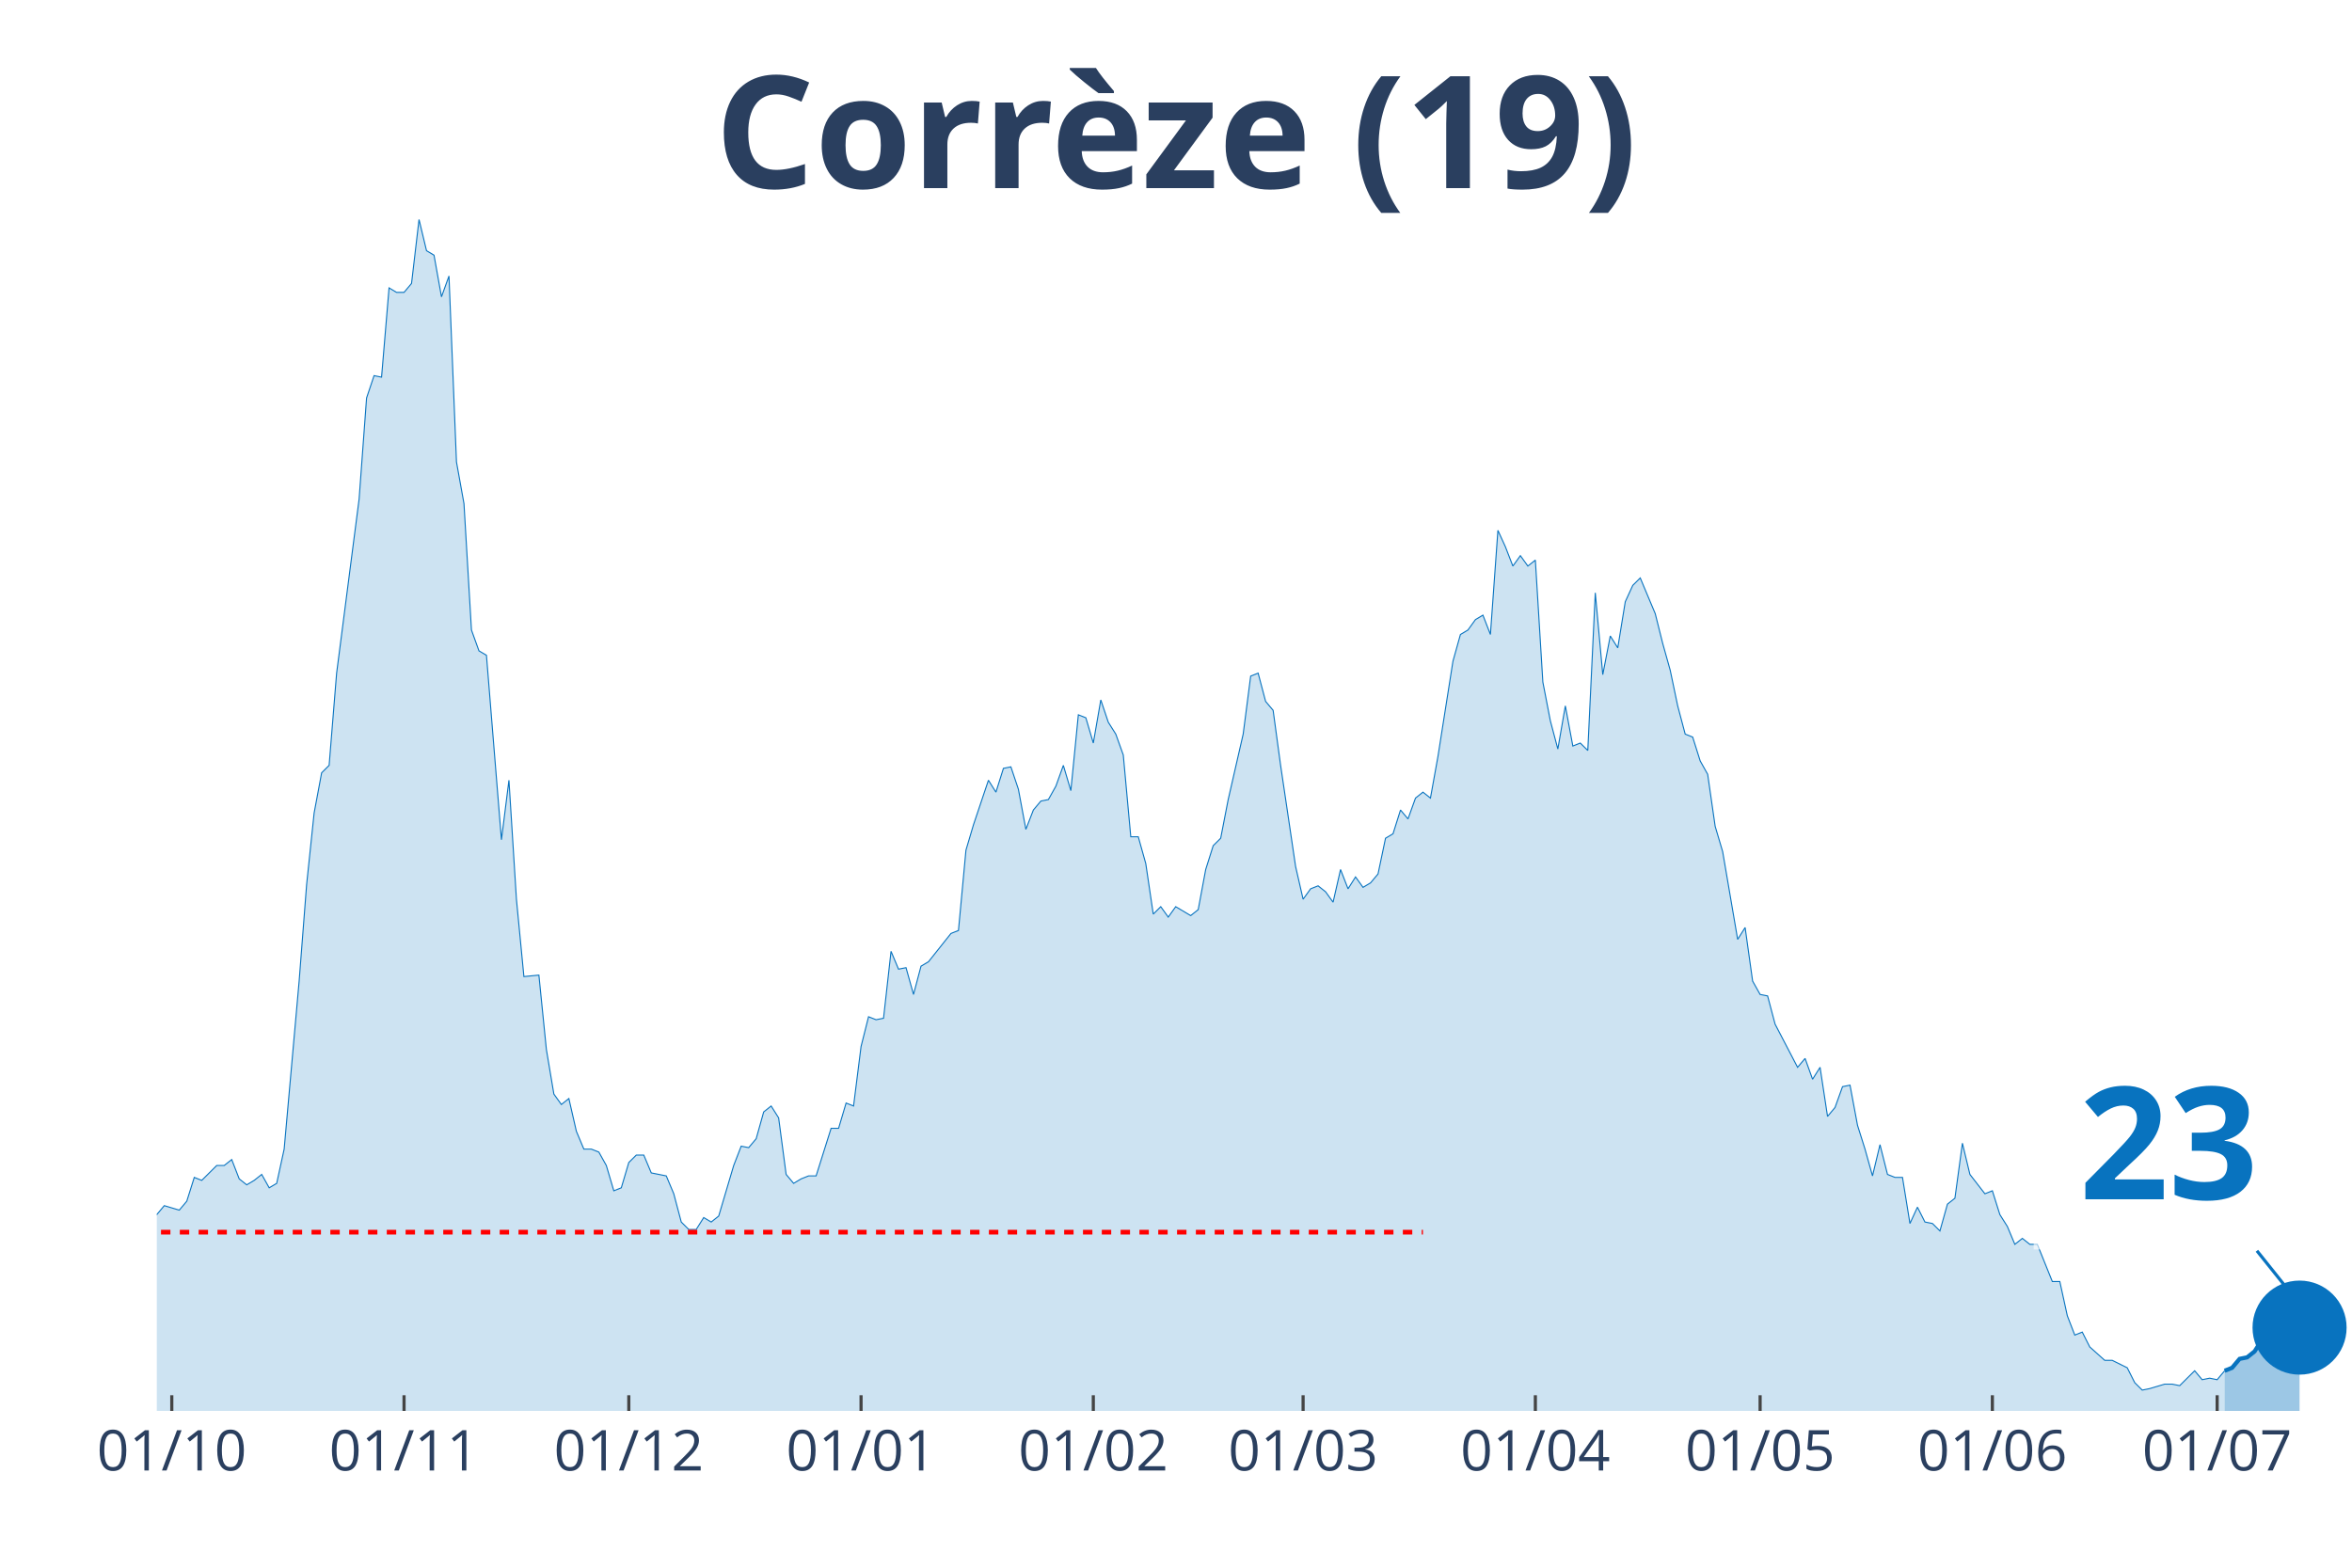
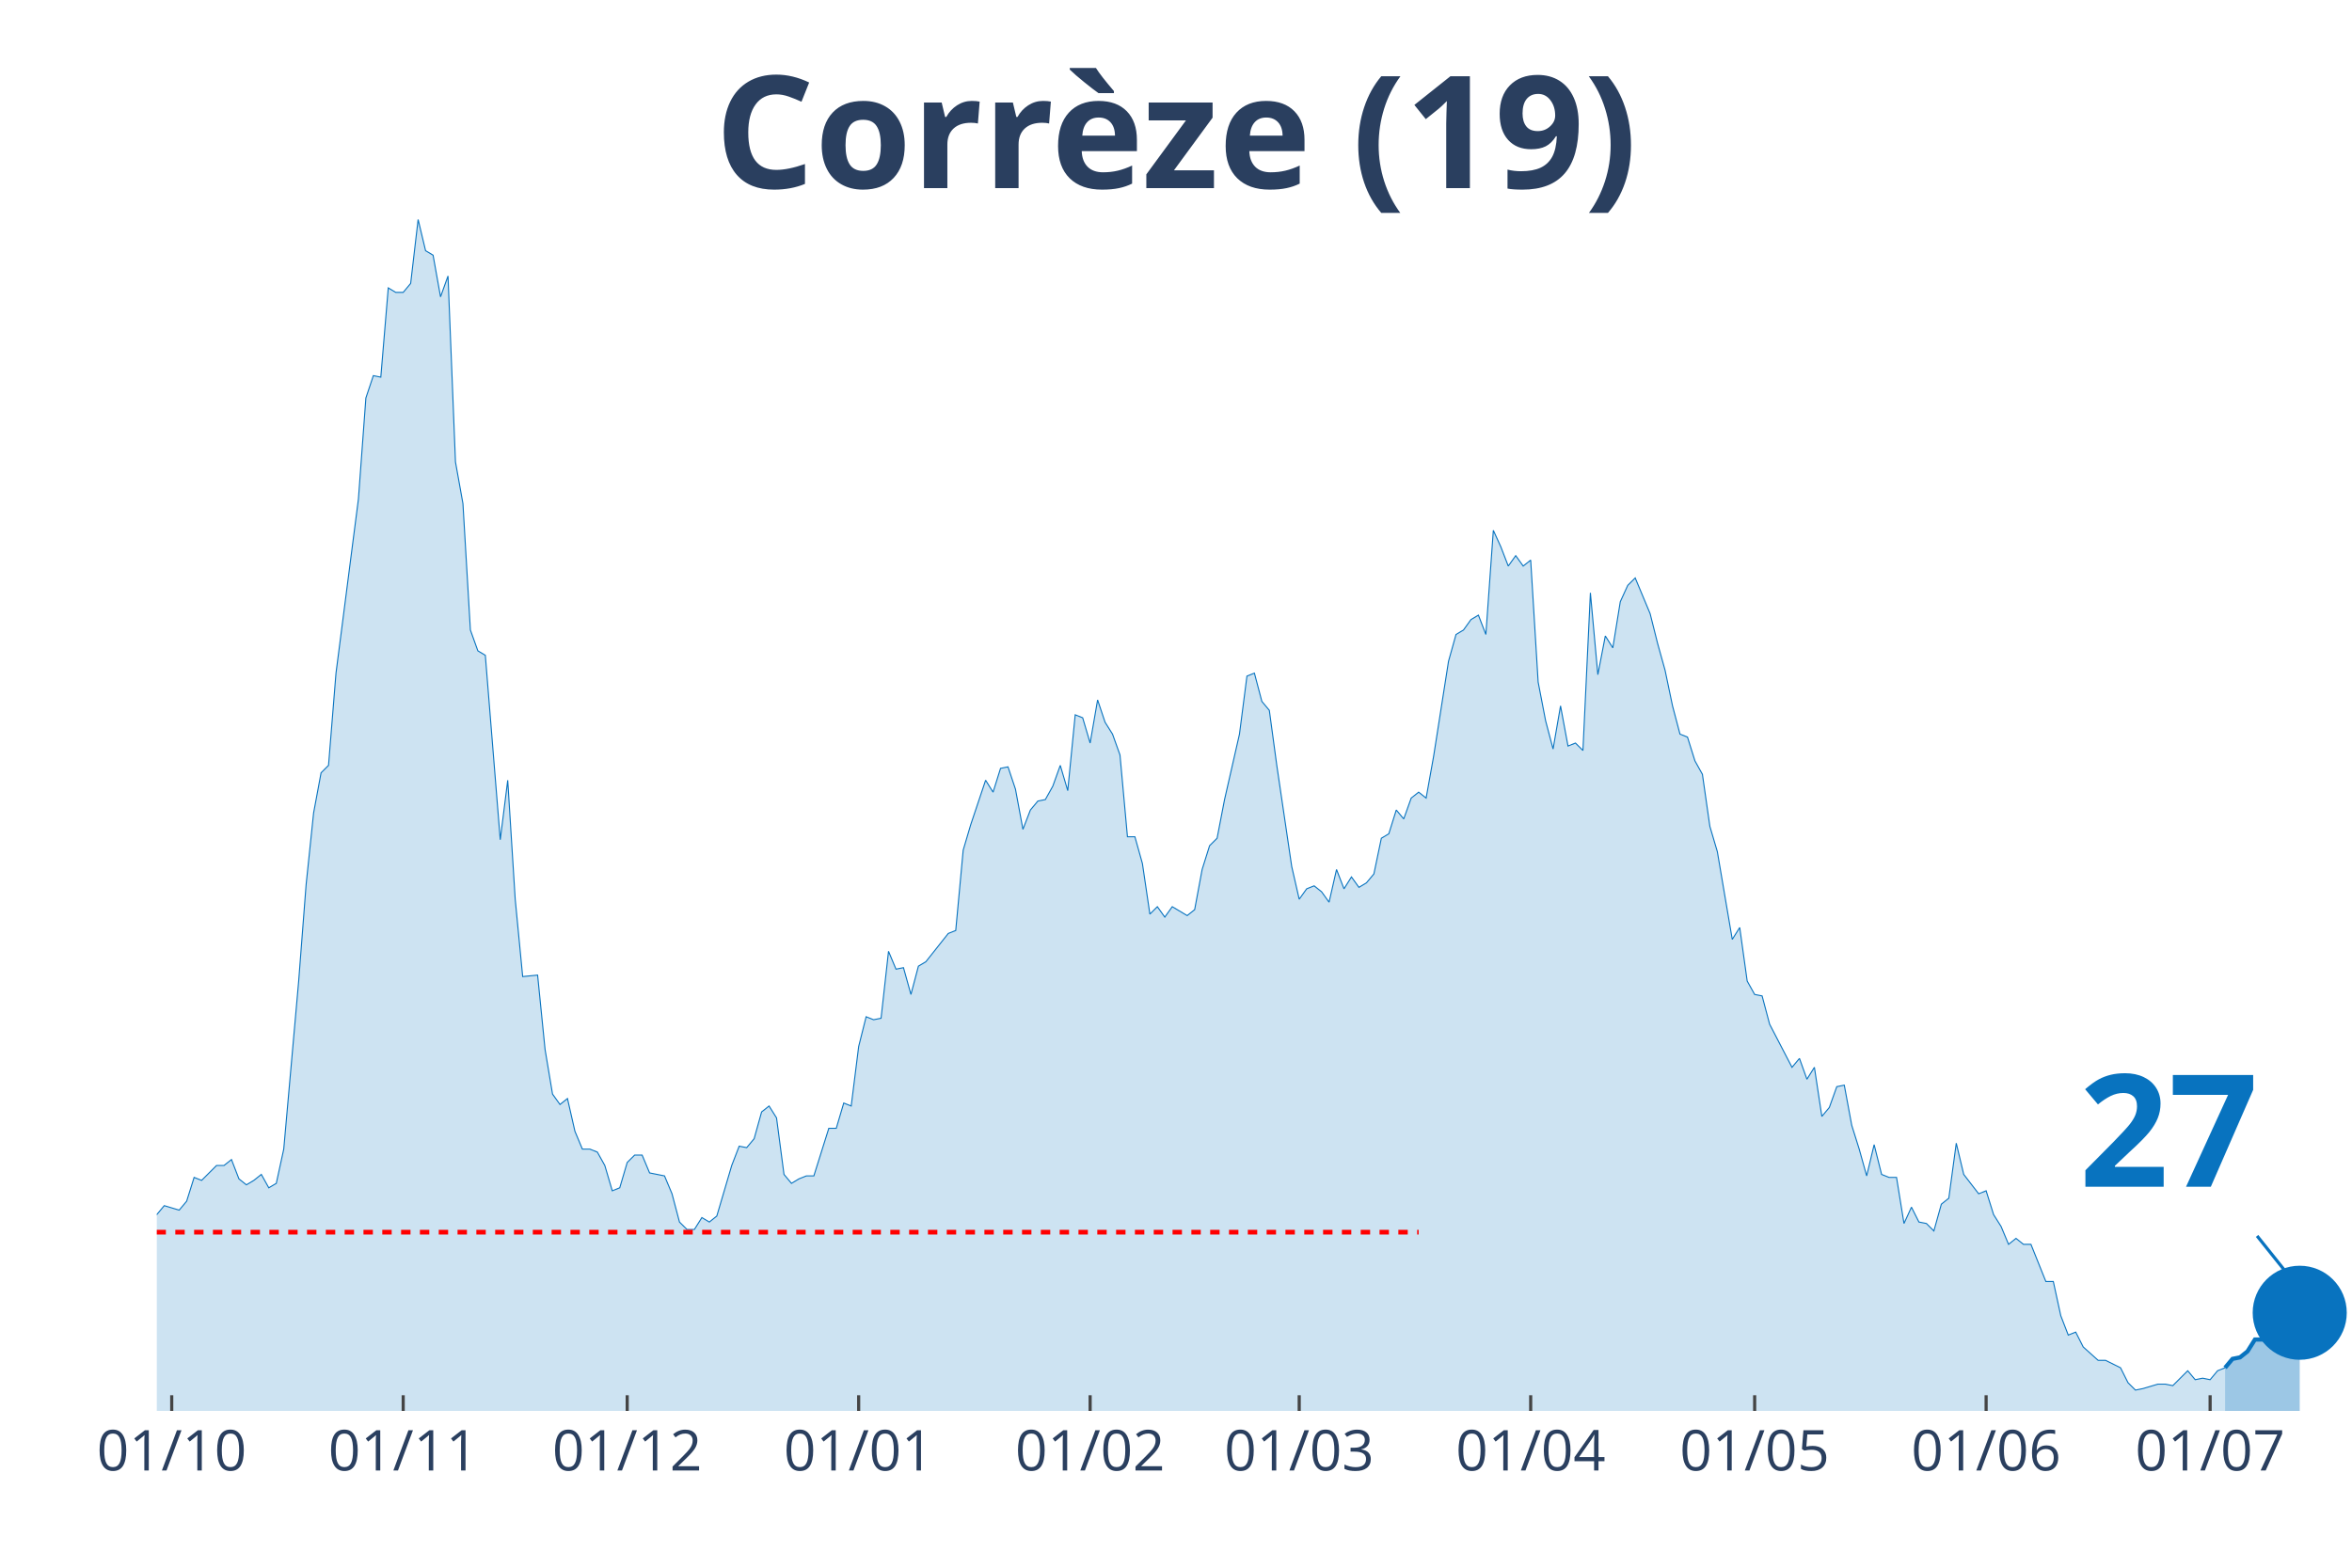
<svg xmlns="http://www.w3.org/2000/svg" class="main-svg" width="1125" height="750" style="" viewBox="0 0 750 500">
  <rect x="0" y="0" width="750" height="500" style="fill: rgb(0, 0, 0); fill-opacity: 0;" />
-   <defs id="defs-04773e">
+   <defs id="defs-74f3c6">
    <g class="clips">
-       <clipPath id="clip04773exyplot" class="plotclip">
+       <clipPath id="clip74f3c6xyplot" class="plotclip">
        <rect width="700" height="380" />
      </clipPath>
-       <clipPath class="axesclip" id="clip04773ex">
+       <clipPath class="axesclip" id="clip74f3c6x">
        <rect x="50" y="0" width="700" height="500" />
      </clipPath>
-       <clipPath class="axesclip" id="clip04773ey">
+       <clipPath class="axesclip" id="clip74f3c6y">
        <rect x="0" y="70" width="750" height="380" />
      </clipPath>
-       <clipPath class="axesclip" id="clip04773exy">
+       <clipPath class="axesclip" id="clip74f3c6xy">
        <rect x="50" y="70" width="700" height="380" />
      </clipPath>
    </g>
    <g class="gradients" />
  </defs>
  <g class="bglayer">
    <rect class="bg" x="50" y="70" width="700" height="380" style="fill: rgb(0, 0, 0); fill-opacity: 0; stroke-width: 0;" />
  </g>
  <g class="layer-below">
    <g class="imagelayer" />
    <g class="shapelayer" />
  </g>
  <g class="cartesianlayer">
    <g class="subplot xy">
      <g class="layer-subplot">
        <g class="shapelayer" />
        <g class="imagelayer" />
      </g>
      <g class="gridlayer">
        <g class="x">
-           <path class="xgrid crisp" transform="translate(54.78,0)" d="M0,70v380" style="stroke: rgb(255, 255, 255); stroke-opacity: 1; stroke-width: 1px;" />
-           <path class="xgrid crisp" transform="translate(128.84,0)" d="M0,70v380" style="stroke: rgb(255, 255, 255); stroke-opacity: 1; stroke-width: 1px;" />
-           <path class="xgrid crisp" transform="translate(200.51,0)" d="M0,70v380" style="stroke: rgb(255, 255, 255); stroke-opacity: 1; stroke-width: 1px;" />
-           <path class="xgrid crisp" transform="translate(274.57,0)" d="M0,70v380" style="stroke: rgb(255, 255, 255); stroke-opacity: 1; stroke-width: 1px;" />
-           <path class="xgrid crisp" transform="translate(348.63,0)" d="M0,70v380" style="stroke: rgb(255, 255, 255); stroke-opacity: 1; stroke-width: 1px;" />
-           <path class="xgrid crisp" transform="translate(415.53,0)" d="M0,70v380" style="stroke: rgb(255, 255, 255); stroke-opacity: 1; stroke-width: 1px;" />
-           <path class="xgrid crisp" transform="translate(489.59,0)" d="M0,70v380" style="stroke: rgb(255, 255, 255); stroke-opacity: 1; stroke-width: 1px;" />
-           <path class="xgrid crisp" transform="translate(561.26,0)" d="M0,70v380" style="stroke: rgb(255, 255, 255); stroke-opacity: 1; stroke-width: 1px;" />
-           <path class="xgrid crisp" transform="translate(635.32,0)" d="M0,70v380" style="stroke: rgb(255, 255, 255); stroke-opacity: 1; stroke-width: 1px;" />
-           <path class="xgrid crisp" transform="translate(707,0)" d="M0,70v380" style="stroke: rgb(255, 255, 255); stroke-opacity: 1; stroke-width: 1px;" />
+           <path class="xgrid crisp" transform="translate(54.76,0)" d="M0,70v380" style="stroke: rgb(255, 255, 255); stroke-opacity: 1; stroke-width: 1px;" />
+           <path class="xgrid crisp" transform="translate(128.57,0)" d="M0,70v380" style="stroke: rgb(255, 255, 255); stroke-opacity: 1; stroke-width: 1px;" />
+           <path class="xgrid crisp" transform="translate(200,0)" d="M0,70v380" style="stroke: rgb(255, 255, 255); stroke-opacity: 1; stroke-width: 1px;" />
+           <path class="xgrid crisp" transform="translate(273.81,0)" d="M0,70v380" style="stroke: rgb(255, 255, 255); stroke-opacity: 1; stroke-width: 1px;" />
+           <path class="xgrid crisp" transform="translate(347.62,0)" d="M0,70v380" style="stroke: rgb(255, 255, 255); stroke-opacity: 1; stroke-width: 1px;" />
+           <path class="xgrid crisp" transform="translate(414.29,0)" d="M0,70v380" style="stroke: rgb(255, 255, 255); stroke-opacity: 1; stroke-width: 1px;" />
+           <path class="xgrid crisp" transform="translate(488.1,0)" d="M0,70v380" style="stroke: rgb(255, 255, 255); stroke-opacity: 1; stroke-width: 1px;" />
+           <path class="xgrid crisp" transform="translate(559.52,0)" d="M0,70v380" style="stroke: rgb(255, 255, 255); stroke-opacity: 1; stroke-width: 1px;" />
+           <path class="xgrid crisp" transform="translate(633.33,0)" d="M0,70v380" style="stroke: rgb(255, 255, 255); stroke-opacity: 1; stroke-width: 1px;" />
+           <path class="xgrid crisp" transform="translate(704.76,0)" d="M0,70v380" style="stroke: rgb(255, 255, 255); stroke-opacity: 1; stroke-width: 1px;" />
        </g>
        <g class="y" />
      </g>
      <g class="zerolinelayer" />
      <path class="xlines-below" />
      <path class="ylines-below" />
      <g class="overlines-below" />
      <g class="xaxislayer-below" />
      <g class="yaxislayer-below" />
      <g class="overaxes-below" />
-       <g class="plot" transform="translate(50, 70)" clip-path="url('#clip04773exyplot')">
+       <g class="plot" transform="translate(50, 70)" clip-path="url('#clip74f3c6xyplot')">
        <g class="scatterlayer mlayer">
-           <g class="trace scatter trace2c7860" style="stroke-miterlimit: 2;">
+           <g class="trace scatter trace412740" style="stroke-miterlimit: 2;">
            <g class="fills">
              <g>
-                 <path class="js-fill" d="M659.39,380L-324.91,380L-324.91,375.73L-312.97,376.2L-310.58,375.26L-293.86,379.05L-291.47,378.1L-286.69,374.31L-284.3,374.31L-269.97,377.63L-267.58,378.1L-152.9,378.58L-150.51,378.1L-131.4,375.73L-129.01,375.73L-114.68,372.88L-112.29,372.88L-102.73,374.31L-100.34,372.41L-95.56,371.94L-93.17,368.61L-90.78,364.34L-88.4,364.34L-83.62,365.29L-81.23,363.87L-78.84,363.87L-76.45,361.97L-74.06,362.45L-71.67,359.6L-66.89,352.01L-64.51,353.43L-59.73,354.38L-57.34,350.59L-50.17,340.15L-47.78,338.25L-45.39,336.83L-43,325.92L-40.61,330.66L-38.23,332.56L-35.84,333.98L-33.45,332.56L-31.06,331.61L-28.67,333.03L-26.28,336.35L-23.89,328.76L-21.5,329.71L-19.11,324.02L-14.33,318.8L-11.95,317.85L-9.56,315.48L-7.17,315.01L-4.78,312.16L-2.39,313.58L0,317.38L2.39,314.53L7.17,315.96L9.56,313.11L11.95,305.52L14.33,306.47L19.11,301.72L21.5,301.72L23.89,299.83L26.28,305.99L28.67,307.89L31.06,306.47L33.45,304.57L35.84,308.84L38.23,307.42L40.61,296.5L45.39,242.9L47.78,212.06L50.17,189.29L52.56,176.48L54.95,174.11L57.34,144.69L64.51,89.19L66.89,56.93L69.28,49.81L71.67,50.29L74.06,21.82L76.45,23.25L78.84,23.25L81.23,20.4L83.62,0L86.01,9.96L88.4,11.39L90.78,24.67L93.17,18.03L95.56,77.33L97.95,90.61L100.34,130.94L102.73,137.58L105.12,139L109.9,197.83L112.29,178.85L114.68,216.8L117.06,241.47L121.84,241L124.23,264.72L126.62,278.95L129.01,282.27L131.4,280.37L133.79,290.81L136.18,296.5L138.57,296.5L140.96,297.45L143.34,301.72L145.73,309.79L148.12,308.84L150.51,300.77L152.9,298.4L155.29,298.4L157.68,304.09L162.46,305.04L164.85,310.74L167.24,319.75L169.62,322.12L172.01,322.12L174.4,318.33L176.79,319.75L179.18,317.85L183.96,301.72L186.35,295.56L188.74,296.03L191.13,293.18L193.52,284.64L195.9,282.75L198.29,286.54L200.68,304.57L203.07,307.42L205.46,305.99L207.85,305.04L210.24,305.04L215.02,289.86L217.41,289.86L219.8,281.8L222.18,282.75L224.57,263.77L226.96,254.28L229.35,255.23L231.74,254.76L234.13,233.41L236.52,239.1L238.91,238.63L241.3,247.17L243.69,238.15L246.08,236.73L253.24,227.72L255.63,226.77L258.02,201.15L260.41,193.08L265.19,178.85L267.58,182.65L269.97,175.06L272.35,174.58L274.74,181.7L277.13,194.51L279.52,188.34L281.91,185.49L284.3,185.02L286.69,180.75L289.08,174.11L291.47,182.17L293.86,157.98L296.25,158.93L298.63,166.99L301.02,153.23L303.41,160.35L305.8,164.14L308.19,170.79L310.58,196.88L312.97,196.88L315.36,205.42L317.75,221.55L320.14,219.18L322.53,222.5L324.91,219.18L329.69,222.02L332.08,220.12L334.47,207.32L336.86,199.73L339.25,197.35L341.64,185.02L346.42,164.14L348.81,145.64L351.19,144.69L353.58,153.71L355.97,156.55L358.36,174.11L363.14,206.37L365.53,216.8L367.92,213.48L370.31,212.53L372.7,214.43L375.09,217.75L377.47,207.32L379.86,213.48L382.25,209.69L384.64,213.01L387.03,211.59L389.42,208.74L391.81,197.35L394.2,195.93L396.59,188.34L398.98,191.19L401.37,184.54L403.75,182.65L406.14,184.54L408.53,171.26L413.31,140.9L415.7,132.36L418.09,130.94L420.48,127.62L422.87,126.19L425.26,132.36L427.65,99.15L430.03,104.37L432.42,110.54L434.81,107.22L437.2,110.54L439.59,108.64L441.98,147.54L444.37,159.88L446.76,168.89L449.15,155.13L451.54,167.94L453.92,166.99L456.31,169.36L458.7,119.08L461.09,145.17L463.48,132.83L465.87,136.63L468.26,121.92L470.65,116.7L473.04,114.33L477.82,125.72L480.2,135.21L482.59,143.75L484.98,155.13L487.37,164.14L489.76,165.09L492.15,172.68L494.54,176.95L496.93,193.56L499.32,201.62L504.1,229.61L506.48,225.82L508.87,242.9L511.26,247.17L513.65,247.64L516.04,256.65L523.21,270.41L525.6,267.57L527.99,274.21L530.38,270.41L532.76,286.07L535.15,283.22L537.54,276.58L539.93,276.1L542.32,288.91L544.71,296.5L547.1,305.04L549.49,295.08L551.88,304.57L554.27,305.52L556.66,305.52L559.04,320.22L561.43,315.01L563.82,319.75L566.21,320.22L568.6,322.6L570.99,314.06L573.38,312.16L575.77,294.61L578.16,304.57L582.94,310.74L585.32,309.79L587.71,317.38L590.1,321.17L592.49,326.87L594.88,324.97L597.27,326.87L599.66,326.87L604.44,338.73L606.83,338.73L609.22,349.64L611.6,355.81L613.99,354.86L616.38,359.6L621.16,363.87L623.55,363.87L628.33,366.24L630.72,370.99L633.11,373.36L635.49,372.88L640.27,371.46L642.66,371.46L645.05,371.94L647.44,369.56L649.83,367.19L652.22,370.04L654.61,369.56L657,370.04L659.39,367.19" style="fill: rgb(8, 115, 191); fill-opacity: 0.2; stroke-width: 0;" />
+                 <path class="js-fill" d="M659.52,380L-323.81,380L-323.81,375.73L-311.9,376.2L-309.52,375.26L-292.86,379.05L-290.48,378.1L-285.71,374.31L-283.33,374.31L-269.05,377.63L-266.67,378.1L-152.38,378.58L-150,378.1L-130.95,375.73L-128.57,375.73L-114.29,372.88L-111.9,372.88L-102.38,374.31L-100,372.41L-95.24,371.94L-92.86,368.61L-90.48,364.34L-88.1,364.34L-83.33,365.29L-80.95,363.87L-78.57,363.87L-76.19,361.97L-73.81,362.45L-71.43,359.6L-66.67,352.01L-64.29,353.43L-59.52,354.38L-57.14,350.59L-50,340.15L-47.62,338.25L-45.24,336.83L-42.86,325.92L-40.48,330.66L-38.1,332.56L-35.71,333.98L-33.33,332.56L-30.95,331.61L-28.57,333.03L-26.19,336.35L-23.81,328.76L-21.43,329.71L-19.05,324.02L-14.29,318.8L-11.9,317.85L-9.52,315.48L-7.14,315.01L-4.76,312.16L-2.38,313.58L0,317.38L2.38,314.53L7.14,315.96L9.52,313.11L11.9,305.52L14.29,306.47L19.05,301.72L21.43,301.72L23.81,299.83L26.19,305.99L28.57,307.89L30.95,306.47L33.33,304.57L35.71,308.84L38.1,307.42L40.48,296.5L45.24,242.9L47.62,212.06L50,189.29L52.38,176.48L54.76,174.11L57.14,144.69L64.29,89.19L66.67,56.93L69.05,49.81L71.43,50.29L73.81,21.82L76.19,23.25L78.57,23.25L80.95,20.4L83.33,0L85.71,9.96L88.1,11.39L90.48,24.67L92.86,18.03L95.24,77.33L97.62,90.61L100,130.94L102.38,137.58L104.76,139L109.52,197.83L111.9,178.85L114.29,216.8L116.67,241.47L121.43,241L123.81,264.72L126.19,278.95L128.57,282.27L130.95,280.37L133.33,290.81L135.71,296.5L138.1,296.5L140.48,297.45L142.86,301.72L145.24,309.79L147.62,308.84L150,300.77L152.38,298.4L154.76,298.4L157.14,304.09L161.9,305.04L164.29,310.74L166.67,319.75L169.05,322.12L171.43,322.12L173.81,318.33L176.19,319.75L178.57,317.85L183.33,301.72L185.71,295.56L188.1,296.03L190.48,293.18L192.86,284.64L195.24,282.75L197.62,286.54L200,304.57L202.38,307.42L204.76,305.99L207.14,305.04L209.52,305.04L214.29,289.86L216.67,289.86L219.05,281.8L221.43,282.75L223.81,263.77L226.19,254.28L228.57,255.23L230.95,254.76L233.33,233.41L235.71,239.1L238.1,238.63L240.48,247.17L242.86,238.15L245.24,236.73L252.38,227.72L254.76,226.77L257.14,201.15L259.52,193.08L264.29,178.85L266.67,182.65L269.05,175.06L271.43,174.58L273.81,181.7L276.19,194.51L278.57,188.34L280.95,185.49L283.33,185.02L285.71,180.75L288.1,174.11L290.48,182.17L292.86,157.98L295.24,158.93L297.62,166.99L300,153.23L302.38,160.35L304.76,164.14L307.14,170.79L309.52,196.88L311.9,196.88L314.29,205.42L316.67,221.55L319.05,219.18L321.43,222.5L323.81,219.18L328.57,222.02L330.95,220.12L333.33,207.32L335.71,199.73L338.1,197.35L340.48,185.02L345.24,164.14L347.62,145.64L350,144.69L352.38,153.71L354.76,156.55L357.14,174.11L361.9,206.37L364.29,216.8L366.67,213.48L369.05,212.53L371.43,214.43L373.81,217.75L376.19,207.32L378.57,213.48L380.95,209.69L383.33,213.01L385.71,211.59L388.1,208.74L390.48,197.35L392.86,195.93L395.24,188.34L397.62,191.19L400,184.54L402.38,182.65L404.76,184.54L407.14,171.26L411.9,140.9L414.29,132.36L416.67,130.94L419.05,127.62L421.43,126.19L423.81,132.36L426.19,99.15L428.57,104.37L430.95,110.54L433.33,107.22L435.71,110.54L438.1,108.64L440.48,147.54L442.86,159.88L445.24,168.89L447.62,155.13L450,167.94L452.38,166.99L454.76,169.36L457.14,119.08L459.52,145.17L461.9,132.83L464.29,136.63L466.67,121.92L469.05,116.7L471.43,114.33L476.19,125.72L478.57,135.21L480.95,143.75L483.33,155.13L485.71,164.14L488.1,165.09L490.48,172.68L492.86,176.95L495.24,193.56L497.62,201.62L502.38,229.61L504.76,225.82L507.14,242.9L509.52,247.17L511.9,247.64L514.29,256.65L521.43,270.41L523.81,267.57L526.19,274.21L528.57,270.41L530.95,286.07L533.33,283.22L535.71,276.58L538.1,276.1L540.48,288.91L542.86,296.5L545.24,305.04L547.62,295.08L550,304.57L552.38,305.52L554.76,305.52L557.14,320.22L559.52,315.01L561.9,319.75L564.29,320.22L566.67,322.6L569.05,314.06L571.43,312.16L573.81,294.61L576.19,304.57L580.95,310.74L583.33,309.79L585.71,317.38L588.1,321.17L590.48,326.87L592.86,324.97L595.24,326.87L597.62,326.87L602.38,338.73L604.76,338.73L607.14,349.64L609.52,355.81L611.9,354.86L614.29,359.6L619.05,363.87L621.43,363.87L626.19,366.24L628.57,370.99L630.95,373.36L633.33,372.88L638.1,371.46L640.48,371.46L642.86,371.94L645.24,369.56L647.62,367.19L650,370.04L652.38,369.56L654.76,370.04L657.14,367.19L659.52,366.24" style="fill: rgb(8, 115, 191); fill-opacity: 0.2; stroke-width: 0;" />
              </g>
            </g>
            <g class="errorbars" />
            <g class="lines">
-               <path class="js-line" d="M-324.91,375.73L-312.97,376.2L-310.58,375.26L-293.86,379.05L-291.47,378.1L-286.69,374.31L-284.3,374.31L-269.97,377.63L-267.58,378.1L-152.9,378.58L-150.51,378.1L-131.4,375.73L-129.01,375.73L-114.68,372.88L-112.29,372.88L-102.73,374.31L-100.34,372.41L-95.56,371.94L-93.17,368.61L-90.78,364.34L-88.4,364.34L-83.62,365.29L-81.23,363.87L-78.84,363.87L-76.45,361.97L-74.06,362.45L-71.67,359.6L-66.89,352.01L-64.51,353.43L-59.73,354.38L-57.34,350.59L-50.17,340.15L-47.78,338.25L-45.39,336.83L-43,325.92L-40.61,330.66L-38.23,332.56L-35.84,333.98L-33.45,332.56L-31.06,331.61L-28.67,333.03L-26.28,336.35L-23.89,328.76L-21.5,329.71L-19.11,324.02L-14.33,318.8L-11.95,317.85L-9.56,315.48L-7.17,315.01L-4.78,312.16L-2.39,313.58L0,317.38L2.39,314.53L7.17,315.96L9.56,313.11L11.95,305.52L14.33,306.47L19.11,301.72L21.5,301.72L23.89,299.83L26.28,305.99L28.67,307.89L31.06,306.47L33.45,304.57L35.84,308.84L38.23,307.42L40.61,296.5L45.39,242.9L47.78,212.06L50.17,189.29L52.56,176.48L54.95,174.11L57.34,144.69L64.51,89.19L66.89,56.93L69.28,49.81L71.67,50.29L74.06,21.82L76.45,23.25L78.84,23.25L81.23,20.4L83.62,0L86.01,9.96L88.4,11.39L90.78,24.67L93.17,18.03L95.56,77.33L97.95,90.61L100.34,130.94L102.73,137.58L105.12,139L109.9,197.83L112.29,178.85L114.68,216.8L117.06,241.47L121.84,241L124.23,264.72L126.62,278.95L129.01,282.27L131.4,280.37L133.79,290.81L136.18,296.5L138.57,296.5L140.96,297.45L143.34,301.72L145.73,309.79L148.12,308.84L150.51,300.77L152.9,298.4L155.29,298.4L157.68,304.09L162.46,305.04L164.85,310.74L167.24,319.75L169.62,322.12L172.01,322.12L174.4,318.33L176.79,319.75L179.18,317.85L183.96,301.72L186.35,295.56L188.74,296.03L191.13,293.18L193.52,284.64L195.9,282.75L198.29,286.54L200.68,304.57L203.07,307.42L205.46,305.99L207.85,305.04L210.24,305.04L215.02,289.86L217.41,289.86L219.8,281.8L222.18,282.75L224.57,263.77L226.96,254.28L229.35,255.23L231.74,254.76L234.13,233.41L236.52,239.1L238.91,238.63L241.3,247.17L243.69,238.15L246.08,236.73L253.24,227.72L255.63,226.77L258.02,201.15L260.41,193.08L265.19,178.85L267.58,182.65L269.97,175.06L272.35,174.58L274.74,181.7L277.13,194.51L279.52,188.34L281.91,185.49L284.3,185.02L286.69,180.75L289.08,174.11L291.47,182.17L293.86,157.98L296.25,158.93L298.63,166.99L301.02,153.23L303.41,160.35L305.8,164.14L308.19,170.79L310.58,196.88L312.97,196.88L315.36,205.42L317.75,221.55L320.14,219.18L322.53,222.5L324.91,219.18L329.69,222.02L332.08,220.12L334.47,207.32L336.86,199.73L339.25,197.35L341.64,185.02L346.42,164.14L348.81,145.64L351.19,144.69L353.58,153.71L355.97,156.55L358.36,174.11L363.14,206.37L365.53,216.8L367.92,213.48L370.31,212.53L372.7,214.43L375.09,217.75L377.47,207.32L379.86,213.48L382.25,209.69L384.64,213.01L387.03,211.59L389.42,208.74L391.81,197.35L394.2,195.93L396.59,188.34L398.98,191.19L401.37,184.54L403.75,182.65L406.14,184.54L408.53,171.26L413.31,140.9L415.7,132.36L418.09,130.94L420.48,127.62L422.87,126.19L425.26,132.36L427.65,99.15L430.03,104.37L432.42,110.54L434.81,107.22L437.2,110.54L439.59,108.64L441.98,147.54L444.37,159.88L446.76,168.89L449.15,155.13L451.54,167.94L453.92,166.99L456.31,169.36L458.7,119.08L461.09,145.17L463.48,132.83L465.87,136.63L468.26,121.92L470.65,116.7L473.04,114.33L477.82,125.72L480.2,135.21L482.59,143.75L484.98,155.13L487.37,164.14L489.76,165.09L492.15,172.68L494.54,176.95L496.93,193.56L499.32,201.62L504.1,229.61L506.48,225.82L508.87,242.9L511.26,247.17L513.65,247.64L516.04,256.65L523.21,270.41L525.6,267.57L527.99,274.21L530.38,270.41L532.76,286.07L535.15,283.22L537.54,276.58L539.93,276.1L542.32,288.91L544.71,296.5L547.1,305.04L549.49,295.08L551.88,304.57L554.27,305.52L556.66,305.52L559.04,320.22L561.43,315.01L563.82,319.75L566.21,320.22L568.6,322.6L570.99,314.06L573.38,312.16L575.77,294.61L578.16,304.57L582.94,310.74L585.32,309.79L587.71,317.38L590.1,321.17L592.49,326.87L594.88,324.97L597.27,326.87L599.66,326.87L604.44,338.73L606.83,338.73L609.22,349.64L611.6,355.81L613.99,354.86L616.38,359.6L621.16,363.87L623.55,363.87L628.33,366.24L630.72,370.99L633.11,373.36L635.49,372.88L640.27,371.46L642.66,371.46L645.05,371.94L647.44,369.56L649.83,367.19L652.22,370.04L654.61,369.56L657,370.04L659.39,367.19" style="vector-effect: non-scaling-stroke; fill: none; stroke: rgb(8, 115, 191); stroke-opacity: 1; stroke-width: 0.5px; opacity: 1;" />
+               <path class="js-line" d="M-323.81,375.73L-311.9,376.2L-309.52,375.26L-292.86,379.05L-290.48,378.1L-285.71,374.31L-283.33,374.31L-269.05,377.63L-266.67,378.1L-152.38,378.58L-150,378.1L-130.95,375.73L-128.57,375.73L-114.29,372.88L-111.9,372.88L-102.38,374.31L-100,372.41L-95.24,371.94L-92.86,368.61L-90.48,364.34L-88.1,364.34L-83.33,365.29L-80.95,363.87L-78.57,363.87L-76.19,361.97L-73.81,362.45L-71.43,359.6L-66.67,352.01L-64.29,353.43L-59.52,354.38L-57.14,350.59L-50,340.15L-47.62,338.25L-45.24,336.83L-42.86,325.92L-40.48,330.66L-38.1,332.56L-35.71,333.98L-33.33,332.56L-30.95,331.61L-28.57,333.03L-26.19,336.35L-23.81,328.76L-21.43,329.71L-19.05,324.02L-14.29,318.8L-11.9,317.85L-9.52,315.48L-7.14,315.01L-4.76,312.16L-2.38,313.58L0,317.38L2.38,314.53L7.14,315.96L9.52,313.11L11.9,305.52L14.29,306.47L19.05,301.72L21.43,301.72L23.81,299.83L26.19,305.99L28.57,307.89L30.95,306.47L33.33,304.57L35.71,308.84L38.1,307.42L40.48,296.5L45.24,242.9L47.62,212.06L50,189.29L52.38,176.48L54.76,174.11L57.14,144.69L64.29,89.19L66.67,56.93L69.05,49.81L71.43,50.29L73.81,21.82L76.19,23.25L78.57,23.25L80.95,20.4L83.33,0L85.71,9.96L88.1,11.39L90.48,24.67L92.86,18.03L95.24,77.33L97.62,90.61L100,130.94L102.38,137.58L104.76,139L109.52,197.83L111.9,178.85L114.29,216.8L116.67,241.47L121.43,241L123.81,264.72L126.19,278.95L128.57,282.27L130.95,280.37L133.33,290.81L135.71,296.5L138.1,296.5L140.48,297.45L142.86,301.72L145.24,309.79L147.62,308.84L150,300.77L152.38,298.4L154.76,298.4L157.14,304.09L161.9,305.04L164.29,310.74L166.67,319.75L169.05,322.12L171.43,322.12L173.81,318.33L176.19,319.75L178.57,317.85L183.33,301.72L185.71,295.56L188.1,296.03L190.48,293.18L192.86,284.64L195.24,282.75L197.62,286.54L200,304.57L202.38,307.42L204.76,305.99L207.14,305.04L209.52,305.04L214.29,289.86L216.67,289.86L219.05,281.8L221.43,282.75L223.81,263.77L226.19,254.28L228.57,255.23L230.95,254.76L233.33,233.41L235.71,239.1L238.1,238.63L240.48,247.17L242.86,238.15L245.24,236.73L252.38,227.72L254.76,226.77L257.14,201.15L259.52,193.08L264.29,178.85L266.67,182.65L269.05,175.06L271.43,174.58L273.81,181.7L276.19,194.51L278.57,188.34L280.95,185.49L283.33,185.02L285.71,180.75L288.1,174.11L290.48,182.17L292.86,157.98L295.24,158.93L297.62,166.99L300,153.23L302.38,160.35L304.76,164.14L307.14,170.79L309.52,196.88L311.9,196.88L314.29,205.42L316.67,221.55L319.05,219.18L321.43,222.5L323.81,219.18L328.57,222.02L330.95,220.12L333.33,207.32L335.71,199.73L338.1,197.35L340.48,185.02L345.24,164.14L347.62,145.64L350,144.69L352.38,153.71L354.76,156.55L357.14,174.11L361.9,206.37L364.29,216.8L366.67,213.48L369.05,212.53L371.43,214.43L373.81,217.75L376.19,207.32L378.57,213.48L380.95,209.69L383.33,213.01L385.71,211.59L388.1,208.74L390.48,197.35L392.86,195.93L395.24,188.34L397.62,191.19L400,184.54L402.38,182.65L404.76,184.54L407.14,171.26L411.9,140.9L414.29,132.36L416.67,130.94L419.05,127.62L421.43,126.19L423.81,132.36L426.19,99.15L428.57,104.37L430.95,110.54L433.33,107.22L435.71,110.54L438.1,108.64L440.48,147.54L442.86,159.88L445.24,168.89L447.62,155.13L450,167.94L452.38,166.99L454.76,169.36L457.14,119.08L459.52,145.17L461.9,132.83L464.29,136.63L466.67,121.92L469.05,116.7L471.43,114.33L476.19,125.72L478.57,135.21L480.95,143.75L483.33,155.13L485.71,164.14L488.1,165.09L490.48,172.68L492.86,176.95L495.24,193.56L497.62,201.62L502.38,229.61L504.76,225.82L507.14,242.9L509.52,247.17L511.9,247.64L514.29,256.65L521.43,270.41L523.81,267.57L526.19,274.21L528.57,270.41L530.95,286.07L533.33,283.22L535.71,276.58L538.1,276.1L540.48,288.91L542.86,296.5L545.24,305.04L547.62,295.08L550,304.57L552.38,305.52L554.76,305.52L557.14,320.22L559.52,315.01L561.9,319.75L564.29,320.22L566.67,322.6L569.05,314.06L571.43,312.16L573.81,294.61L576.19,304.57L580.95,310.74L583.33,309.79L585.71,317.38L588.1,321.17L590.48,326.87L592.86,324.97L595.24,326.87L597.62,326.87L602.38,338.73L604.76,338.73L607.14,349.64L609.52,355.81L611.9,354.86L614.29,359.6L619.05,363.87L621.43,363.87L626.19,366.24L628.57,370.99L630.95,373.36L633.33,372.88L638.1,371.46L640.48,371.46L642.86,371.94L645.24,369.56L647.62,367.19L650,370.04L652.38,369.56L654.76,370.04L657.14,367.19L659.52,366.24" style="vector-effect: non-scaling-stroke; fill: none; stroke: rgb(8, 115, 191); stroke-opacity: 1; stroke-width: 0.5px; opacity: 1;" />
            </g>
            <g class="points" />
            <g class="text" />
          </g>
-           <g class="trace scatter tracef24a97" style="stroke-miterlimit: 2;">
+           <g class="trace scatter trace1dab4c" style="stroke-miterlimit: 2;">
            <g class="fills">
              <g>
-                 <path class="js-fill" d="M683.28,380L659.39,380L659.39,367.19L661.77,366.24L664.16,363.4L666.55,362.92L668.94,361.02L671.33,357.23L673.72,357.23L676.11,357.23L678.5,352.48L680.89,357.7L683.28,353.43" style="fill: rgb(8, 115, 191); fill-opacity: 0.4; stroke-width: 0;" />
+                 <path class="js-fill" d="M683.33,380L659.52,380L659.52,366.24L661.9,363.4L664.29,362.92L666.67,361.02L669.05,357.23L673.81,357.23L676.19,352.48L678.57,357.7L680.95,353.43L683.33,348.69" style="fill: rgb(8, 115, 191); fill-opacity: 0.4; stroke-width: 0;" />
              </g>
            </g>
            <g class="errorbars" />
            <g class="lines">
-               <path class="js-line" d="M659.39,367.19L661.77,366.24L664.16,363.4L666.55,362.92L668.94,361.02L671.33,357.23L673.72,357.23L676.11,357.23L678.5,352.48L680.89,357.7L683.28,353.43" style="vector-effect: non-scaling-stroke; fill: none; stroke: rgb(8, 115, 191); stroke-opacity: 1; stroke-width: 2px; opacity: 1;" />
+               <path class="js-line" d="M659.52,366.24L661.9,363.4L664.29,362.92L666.67,361.02L669.05,357.23L673.81,357.23L676.19,352.48L678.57,357.7L680.95,353.43L683.33,348.69" style="vector-effect: non-scaling-stroke; fill: none; stroke: rgb(8, 115, 191); stroke-opacity: 1; stroke-width: 2px; opacity: 1;" />
            </g>
            <g class="points" />
            <g class="text" />
          </g>
-           <g class="trace scatter traceb1ff6b" style="stroke-miterlimit: 2; opacity: 1;">
+           <g class="trace scatter tracea7f665" style="stroke-miterlimit: 2; opacity: 1;">
            <g class="fills" />
            <g class="errorbars" />
            <g class="lines" />
            <g class="points">
-               <path class="point" transform="translate(683.28,353.43)" d="M15,0A15,15 0 1,1 0,-15A15,15 0 0,1 15,0Z" style="opacity: 1; stroke-width: 0px; fill: rgb(8, 115, 191); fill-opacity: 1;" />
+               <path class="point" transform="translate(683.33,348.69)" d="M15,0A15,15 0 1,1 0,-15A15,15 0 0,1 15,0Z" style="opacity: 1; stroke-width: 0px; fill: rgb(8, 115, 191); fill-opacity: 1;" />
            </g>
            <g class="text" />
          </g>
        </g>
      </g>
      <g class="overplot" />
      <path class="xlines-above crisp" style="fill: none; stroke-width: 1px; stroke: rgb(0, 0, 0); stroke-opacity: 0;" d="" />
      <path class="ylines-above crisp" style="fill: none;" d="M0,0" />
      <g class="overlines-above" />
      <g class="xaxislayer-above">
-         <path class="xtick ticks crisp" d="M0,450v-5" transform="translate(54.78,0)" style="stroke: rgb(68, 68, 68); stroke-opacity: 1; stroke-width: 1px;" />
-         <path class="xtick ticks crisp" d="M0,450v-5" transform="translate(128.84,0)" style="stroke: rgb(68, 68, 68); stroke-opacity: 1; stroke-width: 1px;" />
-         <path class="xtick ticks crisp" d="M0,450v-5" transform="translate(200.51,0)" style="stroke: rgb(68, 68, 68); stroke-opacity: 1; stroke-width: 1px;" />
-         <path class="xtick ticks crisp" d="M0,450v-5" transform="translate(274.57,0)" style="stroke: rgb(68, 68, 68); stroke-opacity: 1; stroke-width: 1px;" />
-         <path class="xtick ticks crisp" d="M0,450v-5" transform="translate(348.63,0)" style="stroke: rgb(68, 68, 68); stroke-opacity: 1; stroke-width: 1px;" />
-         <path class="xtick ticks crisp" d="M0,450v-5" transform="translate(415.53,0)" style="stroke: rgb(68, 68, 68); stroke-opacity: 1; stroke-width: 1px;" />
-         <path class="xtick ticks crisp" d="M0,450v-5" transform="translate(489.59,0)" style="stroke: rgb(68, 68, 68); stroke-opacity: 1; stroke-width: 1px;" />
-         <path class="xtick ticks crisp" d="M0,450v-5" transform="translate(561.26,0)" style="stroke: rgb(68, 68, 68); stroke-opacity: 1; stroke-width: 1px;" />
-         <path class="xtick ticks crisp" d="M0,450v-5" transform="translate(635.32,0)" style="stroke: rgb(68, 68, 68); stroke-opacity: 1; stroke-width: 1px;" />
-         <path class="xtick ticks crisp" d="M0,450v-5" transform="translate(707,0)" style="stroke: rgb(68, 68, 68); stroke-opacity: 1; stroke-width: 1px;" />
+         <path class="xtick ticks crisp" d="M0,450v-5" transform="translate(54.76,0)" style="stroke: rgb(68, 68, 68); stroke-opacity: 1; stroke-width: 1px;" />
+         <path class="xtick ticks crisp" d="M0,450v-5" transform="translate(128.57,0)" style="stroke: rgb(68, 68, 68); stroke-opacity: 1; stroke-width: 1px;" />
+         <path class="xtick ticks crisp" d="M0,450v-5" transform="translate(200,0)" style="stroke: rgb(68, 68, 68); stroke-opacity: 1; stroke-width: 1px;" />
+         <path class="xtick ticks crisp" d="M0,450v-5" transform="translate(273.81,0)" style="stroke: rgb(68, 68, 68); stroke-opacity: 1; stroke-width: 1px;" />
+         <path class="xtick ticks crisp" d="M0,450v-5" transform="translate(347.62,0)" style="stroke: rgb(68, 68, 68); stroke-opacity: 1; stroke-width: 1px;" />
+         <path class="xtick ticks crisp" d="M0,450v-5" transform="translate(414.29,0)" style="stroke: rgb(68, 68, 68); stroke-opacity: 1; stroke-width: 1px;" />
+         <path class="xtick ticks crisp" d="M0,450v-5" transform="translate(488.1,0)" style="stroke: rgb(68, 68, 68); stroke-opacity: 1; stroke-width: 1px;" />
+         <path class="xtick ticks crisp" d="M0,450v-5" transform="translate(559.52,0)" style="stroke: rgb(68, 68, 68); stroke-opacity: 1; stroke-width: 1px;" />
+         <path class="xtick ticks crisp" d="M0,450v-5" transform="translate(633.33,0)" style="stroke: rgb(68, 68, 68); stroke-opacity: 1; stroke-width: 1px;" />
+         <path class="xtick ticks crisp" d="M0,450v-5" transform="translate(704.76,0)" style="stroke: rgb(68, 68, 68); stroke-opacity: 1; stroke-width: 1px;" />
        <g class="xtick">
-           <text text-anchor="middle" x="0" y="469" transform="translate(54.78,0)" style="font-family: 'Open Sans', verdana, arial, sans-serif; font-size: 18px; fill: rgb(42, 63, 95); fill-opacity: 1; white-space: pre;">01/10</text>
+           <text text-anchor="middle" x="0" y="469" transform="translate(54.76,0)" style="font-family: 'Open Sans', verdana, arial, sans-serif; font-size: 18px; fill: rgb(42, 63, 95); fill-opacity: 1; white-space: pre;">01/10</text>
        </g>
        <g class="xtick">
-           <text text-anchor="middle" x="0" y="469" transform="translate(128.84,0)" style="font-family: 'Open Sans', verdana, arial, sans-serif; font-size: 18px; fill: rgb(42, 63, 95); fill-opacity: 1; white-space: pre;">01/11</text>
+           <text text-anchor="middle" x="0" y="469" transform="translate(128.57,0)" style="font-family: 'Open Sans', verdana, arial, sans-serif; font-size: 18px; fill: rgb(42, 63, 95); fill-opacity: 1; white-space: pre;">01/11</text>
        </g>
        <g class="xtick">
-           <text text-anchor="middle" x="0" y="469" transform="translate(200.51,0)" style="font-family: 'Open Sans', verdana, arial, sans-serif; font-size: 18px; fill: rgb(42, 63, 95); fill-opacity: 1; white-space: pre;">01/12</text>
+           <text text-anchor="middle" x="0" y="469" transform="translate(200,0)" style="font-family: 'Open Sans', verdana, arial, sans-serif; font-size: 18px; fill: rgb(42, 63, 95); fill-opacity: 1; white-space: pre;">01/12</text>
        </g>
        <g class="xtick">
-           <text text-anchor="middle" x="0" y="469" transform="translate(274.57,0)" style="font-family: 'Open Sans', verdana, arial, sans-serif; font-size: 18px; fill: rgb(42, 63, 95); fill-opacity: 1; white-space: pre;">01/01</text>
+           <text text-anchor="middle" x="0" y="469" transform="translate(273.81,0)" style="font-family: 'Open Sans', verdana, arial, sans-serif; font-size: 18px; fill: rgb(42, 63, 95); fill-opacity: 1; white-space: pre;">01/01</text>
        </g>
        <g class="xtick">
-           <text text-anchor="middle" x="0" y="469" transform="translate(348.63,0)" style="font-family: 'Open Sans', verdana, arial, sans-serif; font-size: 18px; fill: rgb(42, 63, 95); fill-opacity: 1; white-space: pre;">01/02</text>
+           <text text-anchor="middle" x="0" y="469" transform="translate(347.62,0)" style="font-family: 'Open Sans', verdana, arial, sans-serif; font-size: 18px; fill: rgb(42, 63, 95); fill-opacity: 1; white-space: pre;">01/02</text>
        </g>
        <g class="xtick">
-           <text text-anchor="middle" x="0" y="469" transform="translate(415.53,0)" style="font-family: 'Open Sans', verdana, arial, sans-serif; font-size: 18px; fill: rgb(42, 63, 95); fill-opacity: 1; white-space: pre;">01/03</text>
+           <text text-anchor="middle" x="0" y="469" transform="translate(414.29,0)" style="font-family: 'Open Sans', verdana, arial, sans-serif; font-size: 18px; fill: rgb(42, 63, 95); fill-opacity: 1; white-space: pre;">01/03</text>
        </g>
        <g class="xtick">
-           <text text-anchor="middle" x="0" y="469" transform="translate(489.59,0)" style="font-family: 'Open Sans', verdana, arial, sans-serif; font-size: 18px; fill: rgb(42, 63, 95); fill-opacity: 1; white-space: pre;">01/04</text>
+           <text text-anchor="middle" x="0" y="469" transform="translate(488.1,0)" style="font-family: 'Open Sans', verdana, arial, sans-serif; font-size: 18px; fill: rgb(42, 63, 95); fill-opacity: 1; white-space: pre;">01/04</text>
        </g>
        <g class="xtick">
-           <text text-anchor="middle" x="0" y="469" transform="translate(561.26,0)" style="font-family: 'Open Sans', verdana, arial, sans-serif; font-size: 18px; fill: rgb(42, 63, 95); fill-opacity: 1; white-space: pre;">01/05</text>
+           <text text-anchor="middle" x="0" y="469" transform="translate(559.52,0)" style="font-family: 'Open Sans', verdana, arial, sans-serif; font-size: 18px; fill: rgb(42, 63, 95); fill-opacity: 1; white-space: pre;">01/05</text>
        </g>
        <g class="xtick">
-           <text text-anchor="middle" x="0" y="469" transform="translate(635.32,0)" style="font-family: 'Open Sans', verdana, arial, sans-serif; font-size: 18px; fill: rgb(42, 63, 95); fill-opacity: 1; white-space: pre;">01/06</text>
+           <text text-anchor="middle" x="0" y="469" transform="translate(633.33,0)" style="font-family: 'Open Sans', verdana, arial, sans-serif; font-size: 18px; fill: rgb(42, 63, 95); fill-opacity: 1; white-space: pre;">01/06</text>
        </g>
        <g class="xtick">
-           <text text-anchor="middle" x="0" y="469" transform="translate(707,0)" style="font-family: 'Open Sans', verdana, arial, sans-serif; font-size: 18px; fill: rgb(42, 63, 95); fill-opacity: 1; white-space: pre;">01/07</text>
+           <text text-anchor="middle" x="0" y="469" transform="translate(704.76,0)" style="font-family: 'Open Sans', verdana, arial, sans-serif; font-size: 18px; fill: rgb(42, 63, 95); fill-opacity: 1; white-space: pre;">01/07</text>
        </g>
      </g>
      <g class="yaxislayer-above" />
      <g class="overaxes-above" />
    </g>
  </g>
  <g class="polarlayer" />
  <g class="ternarylayer" />
  <g class="geolayer" />
  <g class="funnelarealayer" />
  <g class="pielayer" />
  <g class="treemaplayer" />
  <g class="sunburstlayer" />
  <g class="glimages" />
-   <defs id="topdefs-04773e">
+   <defs id="topdefs-74f3c6">
    <g class="clips" />
  </defs>
  <g class="layer-above">
    <g class="imagelayer" />
    <g class="shapelayer">
-       <path data-index="0" fill-rule="evenodd" d="M-1292.66,392.99L453.75,392.99" clip-path="url('#clip04773exy')" style="opacity: 1; stroke: rgb(255, 0, 0); stroke-opacity: 1; fill: rgb(0, 0, 0); fill-opacity: 0; stroke-dasharray: 3px, 3px; stroke-width: 1.5px;" />
+       <path data-index="0" fill-rule="evenodd" d="M-1288.1,392.99L452.38,392.99" clip-path="url('#clip74f3c6xy')" style="opacity: 1; stroke: rgb(255, 0, 0); stroke-opacity: 1; fill: rgb(0, 0, 0); fill-opacity: 0; stroke-dasharray: 3px, 3px; stroke-width: 1.5px;" />
    </g>
  </g>
  <g class="infolayer">
    <g class="g-gtitle">
      <text class="gtitle" x="375" y="25" text-anchor="middle" dy="0.7em" style="font-family: 'Open Sans', verdana, arial, sans-serif; font-size: 50px; fill: rgb(42, 63, 95); opacity: 1; font-weight: normal; white-space: pre;">
        <tspan style="font-weight:bold">Corrèze (19)</tspan>
      </text>
    </g>
    <g class="g-xtitle" />
    <g class="annotation" data-index="0" style="opacity: 1;">
-       <g class="annotation-text-g" transform="rotate(0,691.28,363.43)">
-         <g class="cursor-pointer" transform="translate(648, 327)">
+       <g class="annotation-text-g" transform="rotate(0,691.33,358.69)">
+         <g class="cursor-pointer" transform="translate(648, 323)">
          <rect class="bg" x="0.5" y="0.5" width="86" height="71" style="stroke-width: 1px; stroke: rgb(0, 0, 0); stroke-opacity: 0; fill: rgb(255, 255, 255); fill-opacity: 0.6;" />
          <text class="annotation-text" text-anchor="middle" x="43.531" y="55.5" style="font-family: 'Open Sans', verdana, arial, sans-serif; font-size: 50px; fill: rgb(8, 115, 191); fill-opacity: 1; white-space: pre;">
-             <tspan style="font-weight:bold">23 </tspan>
+             <tspan style="font-weight:bold">27 </tspan>
          </text>
        </g>
      </g>
      <g class="annotation-arrow-g" style="opacity: 1;">
-         <path d="M719.68,398.93L731.28,413.43" style="stroke-width: 1px; stroke: rgb(8, 115, 191); stroke-opacity: 1; stroke-dasharray: 0px, 0px, 18.569px, 18.569px;" />
+         <path d="M719.73,394.19L731.33,408.69" style="stroke-width: 1px; stroke: rgb(8, 115, 191); stroke-opacity: 1; stroke-dasharray: 0px, 0px, 18.569px, 18.569px;" />
      </g>
    </g>
  </g>
</svg>
